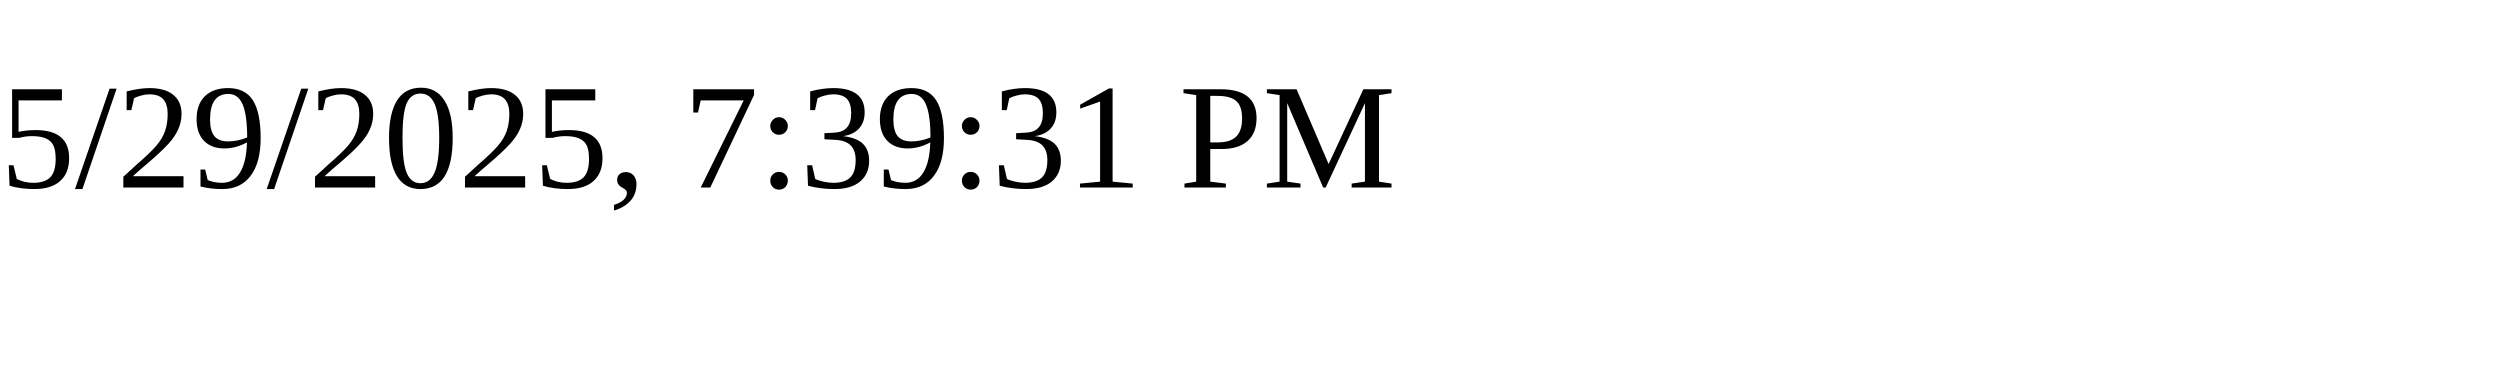
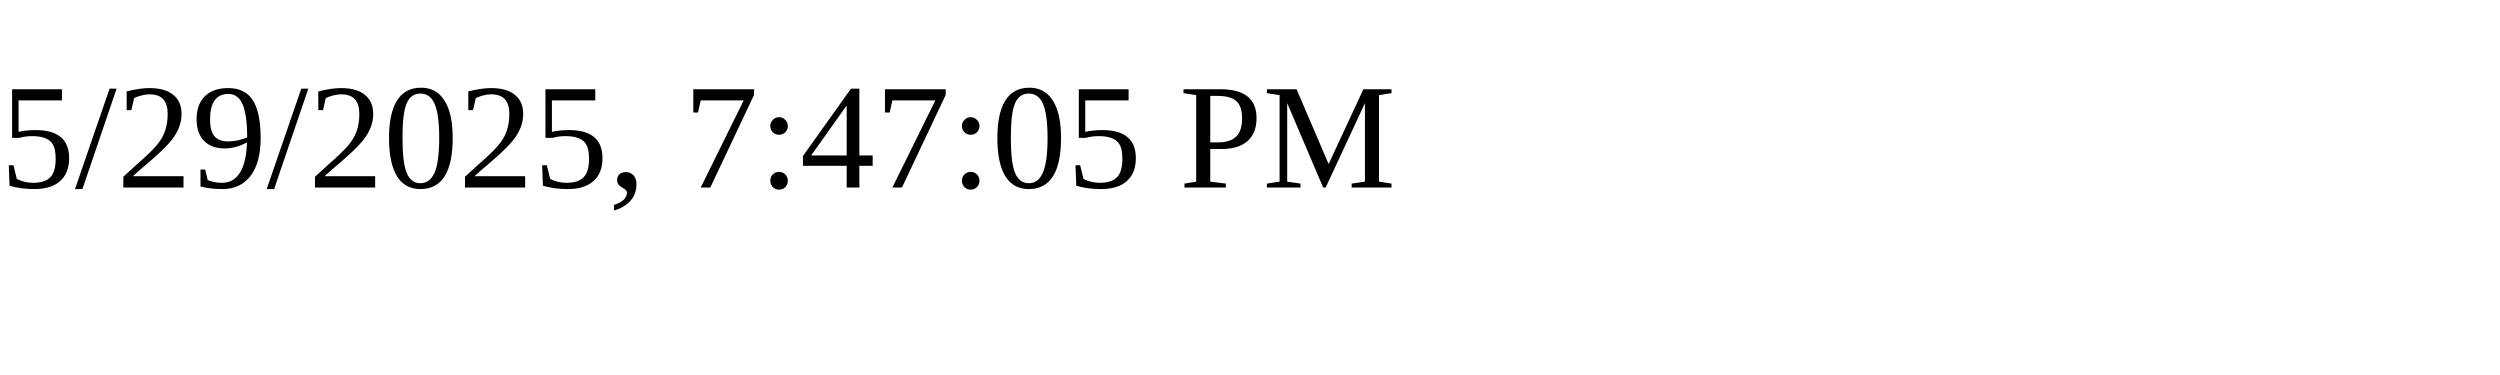
<svg xmlns="http://www.w3.org/2000/svg" height="30" width="200">
-   <text x="0" y="15">5/29/2025, 7:39:31 PM</text>
+   <text x="0" y="15">5/29/2025, 7:47:05 PM</text>
</svg>
